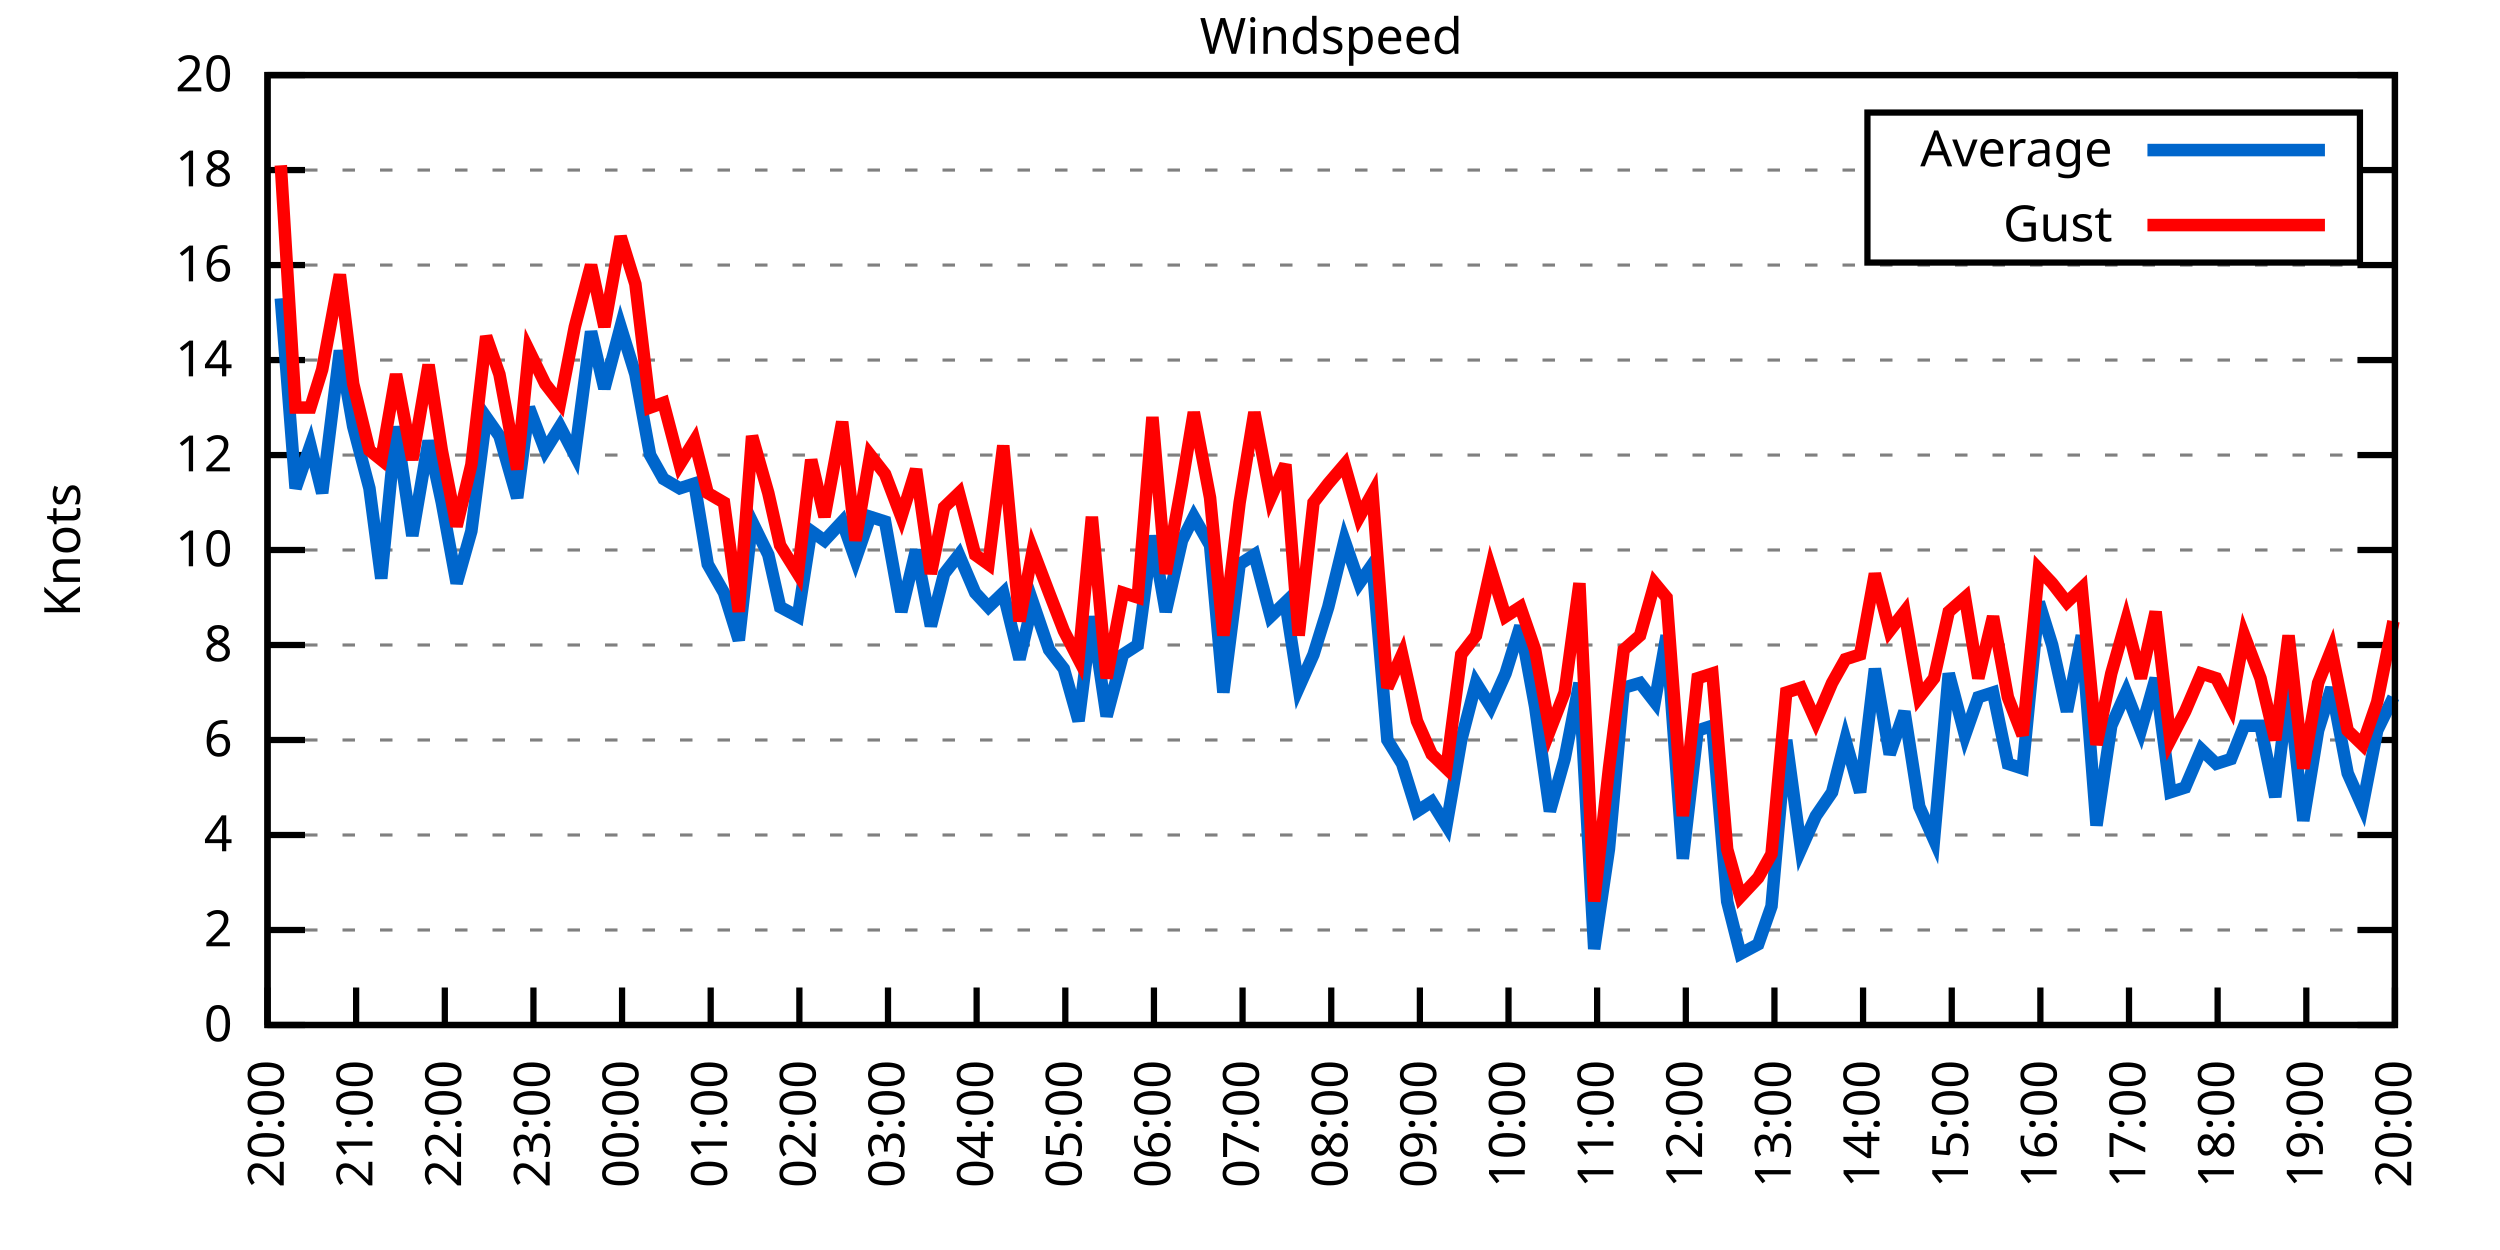
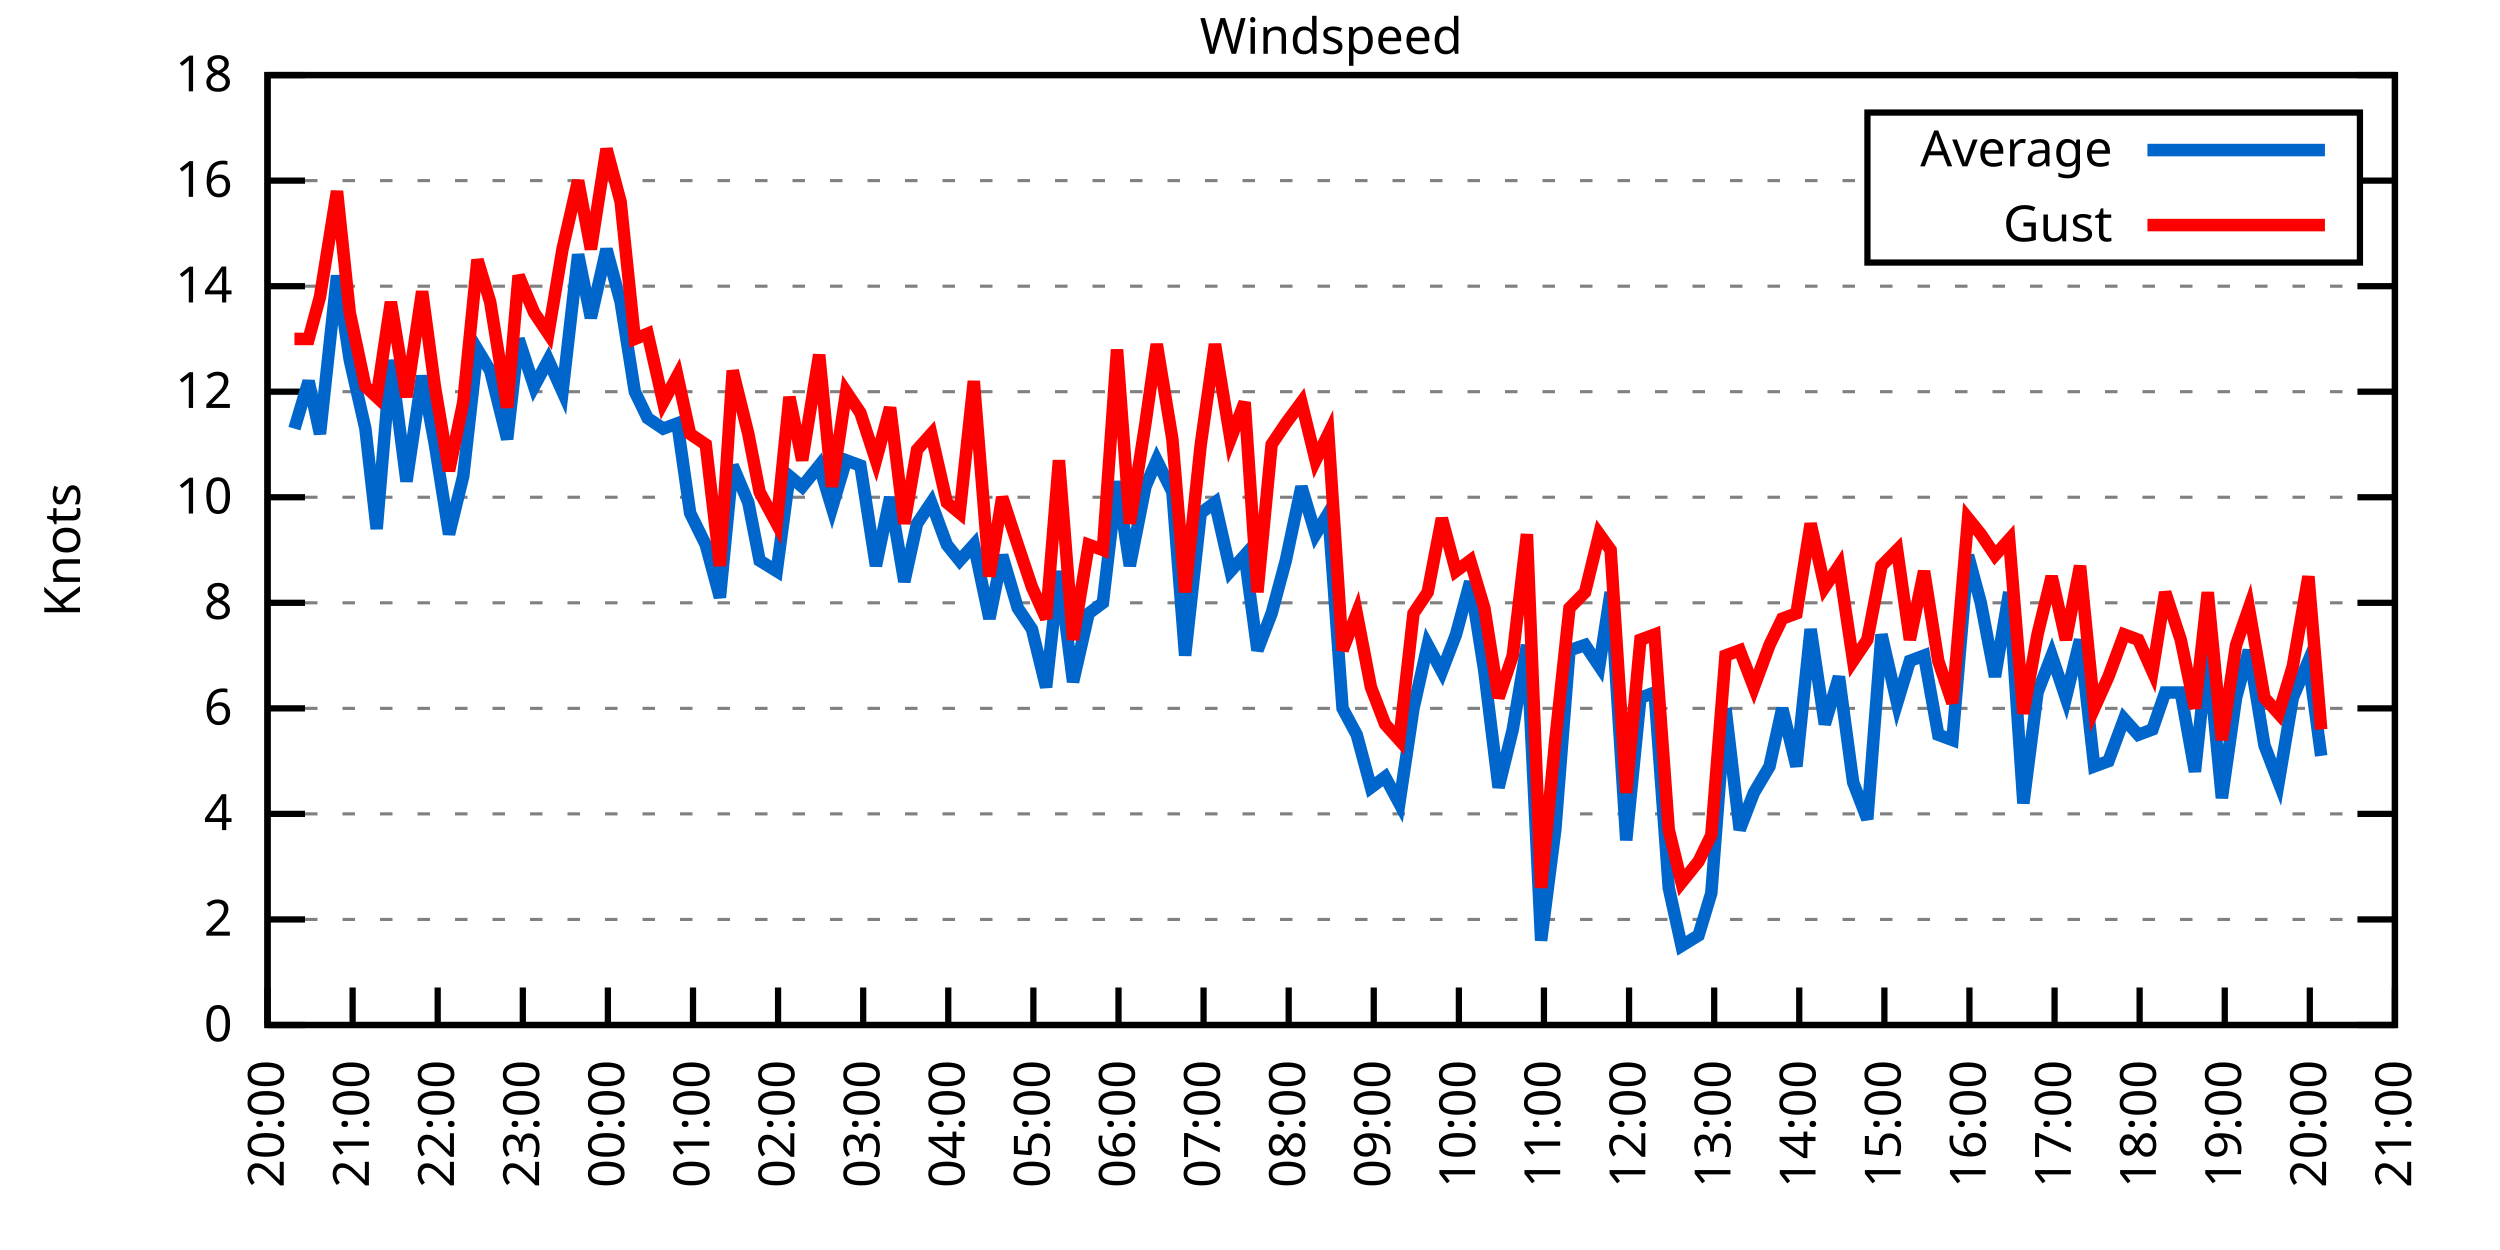
<svg xmlns="http://www.w3.org/2000/svg" xmlns:xlink="http://www.w3.org/1999/xlink" width="400" height="200" viewBox="0 0 400 200">
  <g id="gnuplot_canvas">
    <rect x="0" y="0" width="400" height="200" fill="none" />
    <defs>
      <circle id="gpDot" r="0.5" stroke-width="0.5" stroke="currentColor" />
      <path id="gpPt0" stroke-width="0.333" stroke="currentColor" d="M-1,0 h2 M0,-1 v2" />
      <path id="gpPt1" stroke-width="0.333" stroke="currentColor" d="M-1,-1 L1,1 M1,-1 L-1,1" />
      <path id="gpPt2" stroke-width="0.333" stroke="currentColor" d="M-1,0 L1,0 M0,-1 L0,1 M-1,-1 L1,1 M-1,1 L1,-1" />
      <rect id="gpPt3" stroke-width="0.333" stroke="currentColor" x="-1" y="-1" width="2" height="2" />
      <rect id="gpPt4" stroke-width="0.333" stroke="currentColor" fill="currentColor" x="-1" y="-1" width="2" height="2" />
      <circle id="gpPt5" stroke-width="0.333" stroke="currentColor" cx="0" cy="0" r="1" />
      <use xlink:href="#gpPt5" id="gpPt6" fill="currentColor" stroke="none" />
      <path id="gpPt7" stroke-width="0.333" stroke="currentColor" d="M0,-1.33 L-1.33,0.67 L1.33,0.67 z" />
      <use xlink:href="#gpPt7" id="gpPt8" fill="currentColor" stroke="none" />
      <use xlink:href="#gpPt7" id="gpPt9" stroke="currentColor" transform="rotate(180)" />
      <use xlink:href="#gpPt9" id="gpPt10" fill="currentColor" stroke="none" />
      <use xlink:href="#gpPt3" id="gpPt11" stroke="currentColor" transform="rotate(45)" />
      <use xlink:href="#gpPt11" id="gpPt12" fill="currentColor" stroke="none" />
      <path id="gpPt13" stroke-width="0.333" stroke="currentColor" d="M0,1.330 L1.265,0.411 L0.782,-1.067 L-0.782,-1.076 L-1.265,0.411 z" />
      <use xlink:href="#gpPt13" id="gpPt14" fill="currentColor" stroke="none" />
      <filter id="textbox" filterUnits="objectBoundingBox" x="0" y="0" height="1" width="1">
        <feFlood flood-color="white" flood-opacity="1" result="bgnd" />
        <feComposite in="SourceGraphic" in2="bgnd" operator="atop" />
      </filter>
      <filter id="greybox" filterUnits="objectBoundingBox" x="0" y="0" height="1" width="1">
        <feFlood flood-color="lightgrey" flood-opacity="1" result="grey" />
        <feComposite in="SourceGraphic" in2="grey" operator="atop" />
      </filter>
    </defs>
    <g fill="none" color="white" stroke="currentColor" stroke-width="1.00" stroke-linecap="butt" stroke-linejoin="miter">
</g>
    <g fill="none" color="black" stroke="currentColor" stroke-width="1.00" stroke-linecap="butt" stroke-linejoin="miter">
      <g stroke="none" shape-rendering="crispEdges">
        <polygon fill="rgb(255, 255, 255)" points="42.80,164.00 383.18,164.00 383.18,12.02 42.80,12.02 " />
      </g>
    </g>
    <g fill="none" color="black" stroke="currentColor" stroke-width="1.00" stroke-linecap="butt" stroke-linejoin="miter">
</g>
    <g fill="none" color="black" stroke="black" stroke-width="0.50" stroke-linecap="butt" stroke-linejoin="miter">
</g>
    <g fill="none" color="gray" stroke="currentColor" stroke-width="0.50" stroke-linecap="butt" stroke-linejoin="miter">
      <path stroke="gray" stroke-dasharray="2,4" class="gridline" d="M42.80,164.00 L383.19,164.00  " />
    </g>
    <g fill="none" color="gray" stroke="gray" stroke-width="1.00" stroke-linecap="butt" stroke-linejoin="miter">
</g>
    <g fill="none" color="black" stroke="currentColor" stroke-width="1.00" stroke-linecap="butt" stroke-linejoin="miter">
      <path stroke="black" d="M42.80,164.00 L48.80,164.00 M383.19,164.00 L377.19,164.00  " />
      <g transform="translate(37.20,166.60)" stroke="none" fill="black" font-family="Sans" font-size="8.00" text-anchor="end">
        <text>
          <tspan font-family="Sans"> 0</tspan>
        </text>
      </g>
    </g>
    <g fill="none" color="black" stroke="currentColor" stroke-width="1.00" stroke-linecap="butt" stroke-linejoin="miter">
</g>
    <g fill="none" color="black" stroke="black" stroke-width="0.50" stroke-linecap="butt" stroke-linejoin="miter">
</g>
    <g fill="none" color="gray" stroke="currentColor" stroke-width="0.50" stroke-linecap="butt" stroke-linejoin="miter">
-       <path stroke="gray" stroke-dasharray="2,4" class="gridline" d="M42.80,148.80 L383.19,148.80  " />
-     </g>
-     <g fill="none" color="gray" stroke="gray" stroke-width="1.00" stroke-linecap="butt" stroke-linejoin="miter">
- </g>
-     <g fill="none" color="black" stroke="currentColor" stroke-width="1.00" stroke-linecap="butt" stroke-linejoin="miter">
-       <path stroke="black" d="M42.80,148.80 L48.80,148.80 M383.19,148.80 L377.19,148.80  " />
-       <g transform="translate(37.20,151.40)" stroke="none" fill="black" font-family="Sans" font-size="8.00" text-anchor="end">
+       <path stroke="gray" stroke-dasharray="2,4" class="gridline" d="M42.80,147.11 L383.19,147.11  " />
+     </g>
+     <g fill="none" color="gray" stroke="gray" stroke-width="1.00" stroke-linecap="butt" stroke-linejoin="miter">
+ </g>
+     <g fill="none" color="black" stroke="currentColor" stroke-width="1.00" stroke-linecap="butt" stroke-linejoin="miter">
+       <path stroke="black" d="M42.80,147.11 L48.80,147.11 M383.19,147.11 L377.19,147.11  " />
+       <g transform="translate(37.20,149.71)" stroke="none" fill="black" font-family="Sans" font-size="8.00" text-anchor="end">
        <text>
          <tspan font-family="Sans"> 2</tspan>
        </text>
      </g>
    </g>
    <g fill="none" color="black" stroke="currentColor" stroke-width="1.00" stroke-linecap="butt" stroke-linejoin="miter">
</g>
    <g fill="none" color="black" stroke="black" stroke-width="0.50" stroke-linecap="butt" stroke-linejoin="miter">
</g>
    <g fill="none" color="gray" stroke="currentColor" stroke-width="0.50" stroke-linecap="butt" stroke-linejoin="miter">
-       <path stroke="gray" stroke-dasharray="2,4" class="gridline" d="M42.80,133.60 L383.19,133.60  " />
-     </g>
-     <g fill="none" color="gray" stroke="gray" stroke-width="1.00" stroke-linecap="butt" stroke-linejoin="miter">
- </g>
-     <g fill="none" color="black" stroke="currentColor" stroke-width="1.00" stroke-linecap="butt" stroke-linejoin="miter">
-       <path stroke="black" d="M42.80,133.60 L48.80,133.60 M383.19,133.60 L377.19,133.60  " />
-       <g transform="translate(37.20,136.20)" stroke="none" fill="black" font-family="Sans" font-size="8.00" text-anchor="end">
+       <path stroke="gray" stroke-dasharray="2,4" class="gridline" d="M42.80,130.22 L383.19,130.22  " />
+     </g>
+     <g fill="none" color="gray" stroke="gray" stroke-width="1.00" stroke-linecap="butt" stroke-linejoin="miter">
+ </g>
+     <g fill="none" color="black" stroke="currentColor" stroke-width="1.00" stroke-linecap="butt" stroke-linejoin="miter">
+       <path stroke="black" d="M42.80,130.22 L48.80,130.22 M383.19,130.22 L377.19,130.22  " />
+       <g transform="translate(37.20,132.82)" stroke="none" fill="black" font-family="Sans" font-size="8.00" text-anchor="end">
        <text>
          <tspan font-family="Sans"> 4</tspan>
        </text>
      </g>
    </g>
    <g fill="none" color="black" stroke="currentColor" stroke-width="1.00" stroke-linecap="butt" stroke-linejoin="miter">
</g>
    <g fill="none" color="black" stroke="black" stroke-width="0.50" stroke-linecap="butt" stroke-linejoin="miter">
</g>
    <g fill="none" color="gray" stroke="currentColor" stroke-width="0.50" stroke-linecap="butt" stroke-linejoin="miter">
-       <path stroke="gray" stroke-dasharray="2,4" class="gridline" d="M42.80,118.40 L383.19,118.40  " />
-     </g>
-     <g fill="none" color="gray" stroke="gray" stroke-width="1.00" stroke-linecap="butt" stroke-linejoin="miter">
- </g>
-     <g fill="none" color="black" stroke="currentColor" stroke-width="1.00" stroke-linecap="butt" stroke-linejoin="miter">
-       <path stroke="black" d="M42.80,118.40 L48.80,118.40 M383.19,118.40 L377.19,118.40  " />
-       <g transform="translate(37.20,121.00)" stroke="none" fill="black" font-family="Sans" font-size="8.00" text-anchor="end">
+       <path stroke="gray" stroke-dasharray="2,4" class="gridline" d="M42.80,113.34 L383.19,113.34  " />
+     </g>
+     <g fill="none" color="gray" stroke="gray" stroke-width="1.00" stroke-linecap="butt" stroke-linejoin="miter">
+ </g>
+     <g fill="none" color="black" stroke="currentColor" stroke-width="1.00" stroke-linecap="butt" stroke-linejoin="miter">
+       <path stroke="black" d="M42.80,113.34 L48.80,113.34 M383.19,113.34 L377.19,113.34  " />
+       <g transform="translate(37.20,115.94)" stroke="none" fill="black" font-family="Sans" font-size="8.00" text-anchor="end">
        <text>
          <tspan font-family="Sans"> 6</tspan>
        </text>
      </g>
    </g>
    <g fill="none" color="black" stroke="currentColor" stroke-width="1.00" stroke-linecap="butt" stroke-linejoin="miter">
</g>
    <g fill="none" color="black" stroke="black" stroke-width="0.50" stroke-linecap="butt" stroke-linejoin="miter">
</g>
    <g fill="none" color="gray" stroke="currentColor" stroke-width="0.50" stroke-linecap="butt" stroke-linejoin="miter">
-       <path stroke="gray" stroke-dasharray="2,4" class="gridline" d="M42.80,103.20 L383.19,103.20  " />
-     </g>
-     <g fill="none" color="gray" stroke="gray" stroke-width="1.00" stroke-linecap="butt" stroke-linejoin="miter">
- </g>
-     <g fill="none" color="black" stroke="currentColor" stroke-width="1.00" stroke-linecap="butt" stroke-linejoin="miter">
-       <path stroke="black" d="M42.80,103.20 L48.80,103.20 M383.19,103.20 L377.19,103.20  " />
-       <g transform="translate(37.20,105.80)" stroke="none" fill="black" font-family="Sans" font-size="8.00" text-anchor="end">
+       <path stroke="gray" stroke-dasharray="2,4" class="gridline" d="M42.80,96.45 L383.19,96.45  " />
+     </g>
+     <g fill="none" color="gray" stroke="gray" stroke-width="1.00" stroke-linecap="butt" stroke-linejoin="miter">
+ </g>
+     <g fill="none" color="black" stroke="currentColor" stroke-width="1.00" stroke-linecap="butt" stroke-linejoin="miter">
+       <path stroke="black" d="M42.80,96.45 L48.80,96.45 M383.19,96.45 L377.19,96.45  " />
+       <g transform="translate(37.20,99.05)" stroke="none" fill="black" font-family="Sans" font-size="8.00" text-anchor="end">
        <text>
          <tspan font-family="Sans"> 8</tspan>
        </text>
      </g>
    </g>
    <g fill="none" color="black" stroke="currentColor" stroke-width="1.00" stroke-linecap="butt" stroke-linejoin="miter">
</g>
    <g fill="none" color="black" stroke="black" stroke-width="0.50" stroke-linecap="butt" stroke-linejoin="miter">
</g>
    <g fill="none" color="gray" stroke="currentColor" stroke-width="0.50" stroke-linecap="butt" stroke-linejoin="miter">
-       <path stroke="gray" stroke-dasharray="2,4" class="gridline" d="M42.80,88.00 L383.19,88.00  " />
-     </g>
-     <g fill="none" color="gray" stroke="gray" stroke-width="1.00" stroke-linecap="butt" stroke-linejoin="miter">
- </g>
-     <g fill="none" color="black" stroke="currentColor" stroke-width="1.00" stroke-linecap="butt" stroke-linejoin="miter">
-       <path stroke="black" d="M42.80,88.00 L48.80,88.00 M383.19,88.00 L377.19,88.00  " />
-       <g transform="translate(37.20,90.60)" stroke="none" fill="black" font-family="Sans" font-size="8.00" text-anchor="end">
+       <path stroke="gray" stroke-dasharray="2,4" class="gridline" d="M42.80,79.56 L383.19,79.56  " />
+     </g>
+     <g fill="none" color="gray" stroke="gray" stroke-width="1.00" stroke-linecap="butt" stroke-linejoin="miter">
+ </g>
+     <g fill="none" color="black" stroke="currentColor" stroke-width="1.00" stroke-linecap="butt" stroke-linejoin="miter">
+       <path stroke="black" d="M42.80,79.56 L48.80,79.56 M383.19,79.56 L377.19,79.56  " />
+       <g transform="translate(37.20,82.16)" stroke="none" fill="black" font-family="Sans" font-size="8.00" text-anchor="end">
        <text>
          <tspan font-family="Sans"> 10</tspan>
        </text>
      </g>
    </g>
    <g fill="none" color="black" stroke="currentColor" stroke-width="1.00" stroke-linecap="butt" stroke-linejoin="miter">
</g>
    <g fill="none" color="black" stroke="black" stroke-width="0.50" stroke-linecap="butt" stroke-linejoin="miter">
</g>
    <g fill="none" color="gray" stroke="currentColor" stroke-width="0.50" stroke-linecap="butt" stroke-linejoin="miter">
-       <path stroke="gray" stroke-dasharray="2,4" class="gridline" d="M42.80,72.81 L383.19,72.81  " />
-     </g>
-     <g fill="none" color="gray" stroke="gray" stroke-width="1.00" stroke-linecap="butt" stroke-linejoin="miter">
- </g>
-     <g fill="none" color="black" stroke="currentColor" stroke-width="1.00" stroke-linecap="butt" stroke-linejoin="miter">
-       <path stroke="black" d="M42.80,72.81 L48.80,72.81 M383.19,72.81 L377.19,72.81  " />
-       <g transform="translate(37.20,75.41)" stroke="none" fill="black" font-family="Sans" font-size="8.00" text-anchor="end">
+       <path stroke="gray" stroke-dasharray="2,4" class="gridline" d="M42.80,62.67 L383.19,62.67  " />
+     </g>
+     <g fill="none" color="gray" stroke="gray" stroke-width="1.00" stroke-linecap="butt" stroke-linejoin="miter">
+ </g>
+     <g fill="none" color="black" stroke="currentColor" stroke-width="1.00" stroke-linecap="butt" stroke-linejoin="miter">
+       <path stroke="black" d="M42.80,62.67 L48.80,62.67 M383.19,62.67 L377.19,62.67  " />
+       <g transform="translate(37.20,65.27)" stroke="none" fill="black" font-family="Sans" font-size="8.00" text-anchor="end">
        <text>
          <tspan font-family="Sans"> 12</tspan>
        </text>
      </g>
    </g>
    <g fill="none" color="black" stroke="currentColor" stroke-width="1.00" stroke-linecap="butt" stroke-linejoin="miter">
</g>
    <g fill="none" color="black" stroke="black" stroke-width="0.50" stroke-linecap="butt" stroke-linejoin="miter">
</g>
    <g fill="none" color="gray" stroke="currentColor" stroke-width="0.50" stroke-linecap="butt" stroke-linejoin="miter">
-       <path stroke="gray" stroke-dasharray="2,4" class="gridline" d="M42.80,57.61 L383.19,57.61  " />
-     </g>
-     <g fill="none" color="gray" stroke="gray" stroke-width="1.00" stroke-linecap="butt" stroke-linejoin="miter">
- </g>
-     <g fill="none" color="black" stroke="currentColor" stroke-width="1.00" stroke-linecap="butt" stroke-linejoin="miter">
-       <path stroke="black" d="M42.80,57.61 L48.80,57.61 M383.19,57.61 L377.19,57.61  " />
-       <g transform="translate(37.20,60.21)" stroke="none" fill="black" font-family="Sans" font-size="8.00" text-anchor="end">
+       <path stroke="gray" stroke-dasharray="2,4" class="gridline" d="M42.80,45.79 L383.19,45.79  " />
+     </g>
+     <g fill="none" color="gray" stroke="gray" stroke-width="1.00" stroke-linecap="butt" stroke-linejoin="miter">
+ </g>
+     <g fill="none" color="black" stroke="currentColor" stroke-width="1.00" stroke-linecap="butt" stroke-linejoin="miter">
+       <path stroke="black" d="M42.80,45.79 L48.80,45.79 M383.19,45.79 L377.19,45.79  " />
+       <g transform="translate(37.20,48.39)" stroke="none" fill="black" font-family="Sans" font-size="8.00" text-anchor="end">
        <text>
          <tspan font-family="Sans"> 14</tspan>
        </text>
      </g>
    </g>
    <g fill="none" color="black" stroke="currentColor" stroke-width="1.00" stroke-linecap="butt" stroke-linejoin="miter">
</g>
    <g fill="none" color="black" stroke="black" stroke-width="0.50" stroke-linecap="butt" stroke-linejoin="miter">
</g>
    <g fill="none" color="gray" stroke="currentColor" stroke-width="0.50" stroke-linecap="butt" stroke-linejoin="miter">
-       <path stroke="gray" stroke-dasharray="2,4" class="gridline" d="M42.80,42.41 L383.19,42.41  " />
-     </g>
-     <g fill="none" color="gray" stroke="gray" stroke-width="1.00" stroke-linecap="butt" stroke-linejoin="miter">
- </g>
-     <g fill="none" color="black" stroke="currentColor" stroke-width="1.00" stroke-linecap="butt" stroke-linejoin="miter">
-       <path stroke="black" d="M42.80,42.41 L48.80,42.41 M383.19,42.41 L377.19,42.41  " />
-       <g transform="translate(37.20,45.01)" stroke="none" fill="black" font-family="Sans" font-size="8.00" text-anchor="end">
+       <path stroke="gray" stroke-dasharray="2,4" class="gridline" d="M42.80,28.90 L298.79,28.90 M377.59,28.90 L383.19,28.90  " />
+     </g>
+     <g fill="none" color="gray" stroke="gray" stroke-width="1.00" stroke-linecap="butt" stroke-linejoin="miter">
+ </g>
+     <g fill="none" color="black" stroke="currentColor" stroke-width="1.00" stroke-linecap="butt" stroke-linejoin="miter">
+       <path stroke="black" d="M42.80,28.90 L48.80,28.90 M383.19,28.90 L377.19,28.90  " />
+       <g transform="translate(37.20,31.50)" stroke="none" fill="black" font-family="Sans" font-size="8.00" text-anchor="end">
        <text>
          <tspan font-family="Sans"> 16</tspan>
-         </text>
-       </g>
-     </g>
-     <g fill="none" color="black" stroke="currentColor" stroke-width="1.00" stroke-linecap="butt" stroke-linejoin="miter">
- </g>
-     <g fill="none" color="black" stroke="black" stroke-width="0.50" stroke-linecap="butt" stroke-linejoin="miter">
- </g>
-     <g fill="none" color="gray" stroke="currentColor" stroke-width="0.50" stroke-linecap="butt" stroke-linejoin="miter">
-       <path stroke="gray" stroke-dasharray="2,4" class="gridline" d="M42.80,27.21 L298.79,27.21 M377.59,27.21 L383.19,27.21  " />
-     </g>
-     <g fill="none" color="gray" stroke="gray" stroke-width="1.00" stroke-linecap="butt" stroke-linejoin="miter">
- </g>
-     <g fill="none" color="black" stroke="currentColor" stroke-width="1.00" stroke-linecap="butt" stroke-linejoin="miter">
-       <path stroke="black" d="M42.80,27.21 L48.80,27.21 M383.19,27.21 L377.19,27.21  " />
-       <g transform="translate(37.20,29.81)" stroke="none" fill="black" font-family="Sans" font-size="8.00" text-anchor="end">
-         <text>
-           <tspan font-family="Sans"> 18</tspan>
        </text>
      </g>
    </g>
    <g fill="none" color="black" stroke="currentColor" stroke-width="1.00" stroke-linecap="butt" stroke-linejoin="miter">
</g>
    <g fill="none" color="black" stroke="black" stroke-width="0.50" stroke-linecap="butt" stroke-linejoin="miter">
</g>
    <g fill="none" color="gray" stroke="currentColor" stroke-width="0.50" stroke-linecap="butt" stroke-linejoin="miter">
      <path stroke="gray" stroke-dasharray="2,4" class="gridline" d="M42.80,12.01 L383.19,12.01  " />
    </g>
    <g fill="none" color="gray" stroke="gray" stroke-width="1.00" stroke-linecap="butt" stroke-linejoin="miter">
</g>
    <g fill="none" color="black" stroke="currentColor" stroke-width="1.00" stroke-linecap="butt" stroke-linejoin="miter">
      <path stroke="black" d="M42.80,12.01 L48.80,12.01 M383.19,12.01 L377.19,12.01  " />
      <g transform="translate(37.20,14.61)" stroke="none" fill="black" font-family="Sans" font-size="8.00" text-anchor="end">
        <text>
-           <tspan font-family="Sans"> 20</tspan>
+           <tspan font-family="Sans"> 18</tspan>
        </text>
      </g>
    </g>
    <g fill="none" color="black" stroke="currentColor" stroke-width="1.00" stroke-linecap="butt" stroke-linejoin="miter">
      <path stroke="black" d="M42.80,164.00 L42.80,158.00  " />
      <g transform="translate(45.40,169.60) rotate(270.00)" stroke="none" fill="black" font-family="Sans" font-size="8.00" text-anchor="end">
        <text>
          <tspan font-family="Sans">20:00</tspan>
        </text>
      </g>
    </g>
    <g fill="none" color="black" stroke="currentColor" stroke-width="1.00" stroke-linecap="butt" stroke-linejoin="miter">
-       <path stroke="black" d="M56.98,164.00 L56.98,158.00  " />
-       <g transform="translate(59.58,169.60) rotate(270.00)" stroke="none" fill="black" font-family="Sans" font-size="8.00" text-anchor="end">
+       <path stroke="black" d="M56.42,164.00 L56.42,158.00  " />
+       <g transform="translate(59.02,169.60) rotate(270.00)" stroke="none" fill="black" font-family="Sans" font-size="8.00" text-anchor="end">
        <text>
          <tspan font-family="Sans">21:00</tspan>
        </text>
      </g>
    </g>
    <g fill="none" color="black" stroke="currentColor" stroke-width="1.00" stroke-linecap="butt" stroke-linejoin="miter">
-       <path stroke="black" d="M71.17,164.00 L71.17,158.00  " />
-       <g transform="translate(73.77,169.60) rotate(270.00)" stroke="none" fill="black" font-family="Sans" font-size="8.00" text-anchor="end">
+       <path stroke="black" d="M70.03,164.00 L70.03,158.00  " />
+       <g transform="translate(72.63,169.60) rotate(270.00)" stroke="none" fill="black" font-family="Sans" font-size="8.00" text-anchor="end">
        <text>
          <tspan font-family="Sans">22:00</tspan>
        </text>
      </g>
    </g>
    <g fill="none" color="black" stroke="currentColor" stroke-width="1.00" stroke-linecap="butt" stroke-linejoin="miter">
-       <path stroke="black" d="M85.35,164.00 L85.35,158.00  " />
-       <g transform="translate(87.95,169.60) rotate(270.00)" stroke="none" fill="black" font-family="Sans" font-size="8.00" text-anchor="end">
+       <path stroke="black" d="M83.65,164.00 L83.65,158.00  " />
+       <g transform="translate(86.25,169.60) rotate(270.00)" stroke="none" fill="black" font-family="Sans" font-size="8.00" text-anchor="end">
        <text>
          <tspan font-family="Sans">23:00</tspan>
        </text>
      </g>
    </g>
    <g fill="none" color="black" stroke="currentColor" stroke-width="1.00" stroke-linecap="butt" stroke-linejoin="miter">
-       <path stroke="black" d="M99.53,164.00 L99.53,158.00  " />
-       <g transform="translate(102.13,169.60) rotate(270.00)" stroke="none" fill="black" font-family="Sans" font-size="8.00" text-anchor="end">
+       <path stroke="black" d="M97.26,164.00 L97.26,158.00  " />
+       <g transform="translate(99.86,169.60) rotate(270.00)" stroke="none" fill="black" font-family="Sans" font-size="8.00" text-anchor="end">
        <text>
          <tspan font-family="Sans">00:00</tspan>
        </text>
      </g>
    </g>
    <g fill="none" color="black" stroke="currentColor" stroke-width="1.00" stroke-linecap="butt" stroke-linejoin="miter">
-       <path stroke="black" d="M113.71,164.00 L113.71,158.00  " />
-       <g transform="translate(116.31,169.60) rotate(270.00)" stroke="none" fill="black" font-family="Sans" font-size="8.00" text-anchor="end">
+       <path stroke="black" d="M110.88,164.00 L110.88,158.00  " />
+       <g transform="translate(113.48,169.60) rotate(270.00)" stroke="none" fill="black" font-family="Sans" font-size="8.00" text-anchor="end">
        <text>
          <tspan font-family="Sans">01:00</tspan>
        </text>
      </g>
    </g>
    <g fill="none" color="black" stroke="currentColor" stroke-width="1.00" stroke-linecap="butt" stroke-linejoin="miter">
-       <path stroke="black" d="M127.90,164.00 L127.90,158.00  " />
-       <g transform="translate(130.50,169.60) rotate(270.00)" stroke="none" fill="black" font-family="Sans" font-size="8.00" text-anchor="end">
+       <path stroke="black" d="M124.49,164.00 L124.49,158.00  " />
+       <g transform="translate(127.09,169.60) rotate(270.00)" stroke="none" fill="black" font-family="Sans" font-size="8.00" text-anchor="end">
        <text>
          <tspan font-family="Sans">02:00</tspan>
        </text>
      </g>
    </g>
    <g fill="none" color="black" stroke="currentColor" stroke-width="1.00" stroke-linecap="butt" stroke-linejoin="miter">
-       <path stroke="black" d="M142.08,164.00 L142.08,158.00  " />
-       <g transform="translate(144.68,169.60) rotate(270.00)" stroke="none" fill="black" font-family="Sans" font-size="8.00" text-anchor="end">
+       <path stroke="black" d="M138.11,164.00 L138.11,158.00  " />
+       <g transform="translate(140.71,169.60) rotate(270.00)" stroke="none" fill="black" font-family="Sans" font-size="8.00" text-anchor="end">
        <text>
          <tspan font-family="Sans">03:00</tspan>
        </text>
      </g>
    </g>
    <g fill="none" color="black" stroke="currentColor" stroke-width="1.00" stroke-linecap="butt" stroke-linejoin="miter">
-       <path stroke="black" d="M156.26,164.00 L156.26,158.00  " />
-       <g transform="translate(158.86,169.60) rotate(270.00)" stroke="none" fill="black" font-family="Sans" font-size="8.00" text-anchor="end">
+       <path stroke="black" d="M151.72,164.00 L151.72,158.00  " />
+       <g transform="translate(154.32,169.60) rotate(270.00)" stroke="none" fill="black" font-family="Sans" font-size="8.00" text-anchor="end">
        <text>
          <tspan font-family="Sans">04:00</tspan>
        </text>
      </g>
    </g>
    <g fill="none" color="black" stroke="currentColor" stroke-width="1.00" stroke-linecap="butt" stroke-linejoin="miter">
-       <path stroke="black" d="M170.45,164.00 L170.45,158.00  " />
-       <g transform="translate(173.05,169.60) rotate(270.00)" stroke="none" fill="black" font-family="Sans" font-size="8.00" text-anchor="end">
+       <path stroke="black" d="M165.34,164.00 L165.34,158.00  " />
+       <g transform="translate(167.94,169.60) rotate(270.00)" stroke="none" fill="black" font-family="Sans" font-size="8.00" text-anchor="end">
        <text>
          <tspan font-family="Sans">05:00</tspan>
        </text>
      </g>
    </g>
    <g fill="none" color="black" stroke="currentColor" stroke-width="1.00" stroke-linecap="butt" stroke-linejoin="miter">
-       <path stroke="black" d="M184.63,164.00 L184.63,158.00  " />
-       <g transform="translate(187.23,169.60) rotate(270.00)" stroke="none" fill="black" font-family="Sans" font-size="8.00" text-anchor="end">
+       <path stroke="black" d="M178.96,164.00 L178.96,158.00  " />
+       <g transform="translate(181.56,169.60) rotate(270.00)" stroke="none" fill="black" font-family="Sans" font-size="8.00" text-anchor="end">
        <text>
          <tspan font-family="Sans">06:00</tspan>
        </text>
      </g>
    </g>
    <g fill="none" color="black" stroke="currentColor" stroke-width="1.00" stroke-linecap="butt" stroke-linejoin="miter">
-       <path stroke="black" d="M198.81,164.00 L198.81,158.00  " />
-       <g transform="translate(201.41,169.60) rotate(270.00)" stroke="none" fill="black" font-family="Sans" font-size="8.00" text-anchor="end">
+       <path stroke="black" d="M192.57,164.00 L192.57,158.00  " />
+       <g transform="translate(195.17,169.60) rotate(270.00)" stroke="none" fill="black" font-family="Sans" font-size="8.00" text-anchor="end">
        <text>
          <tspan font-family="Sans">07:00</tspan>
        </text>
      </g>
    </g>
    <g fill="none" color="black" stroke="currentColor" stroke-width="1.00" stroke-linecap="butt" stroke-linejoin="miter">
-       <path stroke="black" d="M213.00,164.00 L213.00,158.00  " />
-       <g transform="translate(215.60,169.60) rotate(270.00)" stroke="none" fill="black" font-family="Sans" font-size="8.00" text-anchor="end">
+       <path stroke="black" d="M206.19,164.00 L206.19,158.00  " />
+       <g transform="translate(208.79,169.60) rotate(270.00)" stroke="none" fill="black" font-family="Sans" font-size="8.00" text-anchor="end">
        <text>
          <tspan font-family="Sans">08:00</tspan>
        </text>
      </g>
    </g>
    <g fill="none" color="black" stroke="currentColor" stroke-width="1.00" stroke-linecap="butt" stroke-linejoin="miter">
-       <path stroke="black" d="M227.18,164.00 L227.18,158.00  " />
-       <g transform="translate(229.78,169.60) rotate(270.00)" stroke="none" fill="black" font-family="Sans" font-size="8.00" text-anchor="end">
+       <path stroke="black" d="M219.80,164.00 L219.80,158.00  " />
+       <g transform="translate(222.40,169.60) rotate(270.00)" stroke="none" fill="black" font-family="Sans" font-size="8.00" text-anchor="end">
        <text>
          <tspan font-family="Sans">09:00</tspan>
        </text>
      </g>
    </g>
    <g fill="none" color="black" stroke="currentColor" stroke-width="1.00" stroke-linecap="butt" stroke-linejoin="miter">
-       <path stroke="black" d="M241.36,164.00 L241.36,158.00  " />
-       <g transform="translate(243.96,169.60) rotate(270.00)" stroke="none" fill="black" font-family="Sans" font-size="8.00" text-anchor="end">
+       <path stroke="black" d="M233.42,164.00 L233.42,158.00  " />
+       <g transform="translate(236.02,169.60) rotate(270.00)" stroke="none" fill="black" font-family="Sans" font-size="8.00" text-anchor="end">
        <text>
          <tspan font-family="Sans">10:00</tspan>
        </text>
      </g>
    </g>
    <g fill="none" color="black" stroke="currentColor" stroke-width="1.00" stroke-linecap="butt" stroke-linejoin="miter">
-       <path stroke="black" d="M255.54,164.00 L255.54,158.00  " />
-       <g transform="translate(258.14,169.60) rotate(270.00)" stroke="none" fill="black" font-family="Sans" font-size="8.00" text-anchor="end">
+       <path stroke="black" d="M247.03,164.00 L247.03,158.00  " />
+       <g transform="translate(249.63,169.60) rotate(270.00)" stroke="none" fill="black" font-family="Sans" font-size="8.00" text-anchor="end">
        <text>
          <tspan font-family="Sans">11:00</tspan>
        </text>
      </g>
    </g>
    <g fill="none" color="black" stroke="currentColor" stroke-width="1.00" stroke-linecap="butt" stroke-linejoin="miter">
-       <path stroke="black" d="M269.73,164.00 L269.73,158.00  " />
-       <g transform="translate(272.33,169.60) rotate(270.00)" stroke="none" fill="black" font-family="Sans" font-size="8.00" text-anchor="end">
+       <path stroke="black" d="M260.65,164.00 L260.65,158.00  " />
+       <g transform="translate(263.25,169.60) rotate(270.00)" stroke="none" fill="black" font-family="Sans" font-size="8.00" text-anchor="end">
        <text>
          <tspan font-family="Sans">12:00</tspan>
        </text>
      </g>
    </g>
    <g fill="none" color="black" stroke="currentColor" stroke-width="1.00" stroke-linecap="butt" stroke-linejoin="miter">
-       <path stroke="black" d="M283.91,164.00 L283.91,158.00  " />
-       <g transform="translate(286.51,169.60) rotate(270.00)" stroke="none" fill="black" font-family="Sans" font-size="8.00" text-anchor="end">
+       <path stroke="black" d="M274.27,164.00 L274.27,158.00  " />
+       <g transform="translate(276.87,169.60) rotate(270.00)" stroke="none" fill="black" font-family="Sans" font-size="8.00" text-anchor="end">
        <text>
          <tspan font-family="Sans">13:00</tspan>
        </text>
      </g>
    </g>
    <g fill="none" color="black" stroke="currentColor" stroke-width="1.00" stroke-linecap="butt" stroke-linejoin="miter">
-       <path stroke="black" d="M298.09,164.00 L298.09,158.00  " />
-       <g transform="translate(300.69,169.60) rotate(270.00)" stroke="none" fill="black" font-family="Sans" font-size="8.00" text-anchor="end">
+       <path stroke="black" d="M287.88,164.00 L287.88,158.00  " />
+       <g transform="translate(290.48,169.60) rotate(270.00)" stroke="none" fill="black" font-family="Sans" font-size="8.00" text-anchor="end">
        <text>
          <tspan font-family="Sans">14:00</tspan>
        </text>
      </g>
    </g>
    <g fill="none" color="black" stroke="currentColor" stroke-width="1.00" stroke-linecap="butt" stroke-linejoin="miter">
-       <path stroke="black" d="M312.28,164.00 L312.28,158.00  " />
-       <g transform="translate(314.88,169.60) rotate(270.00)" stroke="none" fill="black" font-family="Sans" font-size="8.00" text-anchor="end">
+       <path stroke="black" d="M301.50,164.00 L301.50,158.00  " />
+       <g transform="translate(304.10,169.60) rotate(270.00)" stroke="none" fill="black" font-family="Sans" font-size="8.00" text-anchor="end">
        <text>
          <tspan font-family="Sans">15:00</tspan>
        </text>
      </g>
    </g>
    <g fill="none" color="black" stroke="currentColor" stroke-width="1.00" stroke-linecap="butt" stroke-linejoin="miter">
-       <path stroke="black" d="M326.46,164.00 L326.46,158.00  " />
-       <g transform="translate(329.06,169.60) rotate(270.00)" stroke="none" fill="black" font-family="Sans" font-size="8.00" text-anchor="end">
+       <path stroke="black" d="M315.11,164.00 L315.11,158.00  " />
+       <g transform="translate(317.71,169.60) rotate(270.00)" stroke="none" fill="black" font-family="Sans" font-size="8.00" text-anchor="end">
        <text>
          <tspan font-family="Sans">16:00</tspan>
        </text>
      </g>
    </g>
    <g fill="none" color="black" stroke="currentColor" stroke-width="1.00" stroke-linecap="butt" stroke-linejoin="miter">
-       <path stroke="black" d="M340.64,164.00 L340.64,158.00  " />
-       <g transform="translate(343.24,169.60) rotate(270.00)" stroke="none" fill="black" font-family="Sans" font-size="8.00" text-anchor="end">
+       <path stroke="black" d="M328.73,164.00 L328.73,158.00  " />
+       <g transform="translate(331.33,169.60) rotate(270.00)" stroke="none" fill="black" font-family="Sans" font-size="8.00" text-anchor="end">
        <text>
          <tspan font-family="Sans">17:00</tspan>
        </text>
      </g>
    </g>
    <g fill="none" color="black" stroke="currentColor" stroke-width="1.00" stroke-linecap="butt" stroke-linejoin="miter">
-       <path stroke="black" d="M354.82,164.00 L354.82,158.00  " />
-       <g transform="translate(357.42,169.60) rotate(270.00)" stroke="none" fill="black" font-family="Sans" font-size="8.00" text-anchor="end">
+       <path stroke="black" d="M342.34,164.00 L342.34,158.00  " />
+       <g transform="translate(344.94,169.60) rotate(270.00)" stroke="none" fill="black" font-family="Sans" font-size="8.00" text-anchor="end">
        <text>
          <tspan font-family="Sans">18:00</tspan>
        </text>
      </g>
    </g>
    <g fill="none" color="black" stroke="currentColor" stroke-width="1.00" stroke-linecap="butt" stroke-linejoin="miter">
-       <path stroke="black" d="M369.01,164.00 L369.01,158.00  " />
-       <g transform="translate(371.61,169.60) rotate(270.00)" stroke="none" fill="black" font-family="Sans" font-size="8.00" text-anchor="end">
+       <path stroke="black" d="M355.96,164.00 L355.96,158.00  " />
+       <g transform="translate(358.56,169.60) rotate(270.00)" stroke="none" fill="black" font-family="Sans" font-size="8.00" text-anchor="end">
        <text>
          <tspan font-family="Sans">19:00</tspan>
+         </text>
+       </g>
+     </g>
+     <g fill="none" color="black" stroke="currentColor" stroke-width="1.00" stroke-linecap="butt" stroke-linejoin="miter">
+       <path stroke="black" d="M369.57,164.00 L369.57,158.00  " />
+       <g transform="translate(372.17,169.60) rotate(270.00)" stroke="none" fill="black" font-family="Sans" font-size="8.00" text-anchor="end">
+         <text>
+           <tspan font-family="Sans">20:00</tspan>
        </text>
      </g>
    </g>
    <g fill="none" color="black" stroke="currentColor" stroke-width="1.00" stroke-linecap="butt" stroke-linejoin="miter">
      <path stroke="black" d="M383.19,164.00 L383.19,158.00  " />
      <g transform="translate(385.79,169.60) rotate(270.00)" stroke="none" fill="black" font-family="Sans" font-size="8.00" text-anchor="end">
        <text>
-           <tspan font-family="Sans">20:00</tspan>
+           <tspan font-family="Sans">21:00</tspan>
        </text>
      </g>
    </g>
    <g fill="none" color="black" stroke="currentColor" stroke-width="1.00" stroke-linecap="butt" stroke-linejoin="miter">
</g>
    <g fill="none" color="black" stroke="currentColor" stroke-width="1.00" stroke-linecap="butt" stroke-linejoin="miter">
      <path stroke="black" d="M42.80,12.01 L42.80,164.00 L383.19,164.00 L383.19,12.01 L42.80,12.01 Z  " />
    </g>
    <g fill="none" color="black" stroke="currentColor" stroke-width="1.00" stroke-linecap="butt" stroke-linejoin="miter">
</g>
    <g fill="none" color="black" stroke="currentColor" stroke-width="1.00" stroke-linecap="butt" stroke-linejoin="miter">
      <path stroke="black" d="M298.79,42.01 L298.79,18.01 L377.59,18.01 L377.59,42.01 L298.79,42.01 Z  " />
    </g>
    <g id="Windspeed_plot_1">
      <g fill="none" color="white" stroke="black" stroke-width="2.00" stroke-linecap="butt" stroke-linejoin="miter">
</g>
      <g fill="none" color="black" stroke="currentColor" stroke-width="2.00" stroke-linecap="butt" stroke-linejoin="miter">
        <g transform="translate(337.99,26.61)" stroke="none" fill="black" font-family="Sans" font-size="8.00" text-anchor="end">
          <text>
            <tspan font-family="Sans">Average</tspan>
          </text>
        </g>
      </g>
      <g fill="none" color="black" stroke="currentColor" stroke-width="2.00" stroke-linecap="butt" stroke-linejoin="miter">
-         <path stroke="rgb(  0, 102, 204)" d="M343.59,24.01 L371.99,24.01 M44.93,47.73 L47.29,78.13 L49.66,71.29 L51.55,78.89 L54.38,56.09 L56.51,68.25   L59.11,78.13 L61.00,92.56 L63.37,68.25 L65.97,85.73 L68.57,70.53 L70.69,80.41 L73.06,93.32 L75.42,84.97   L77.78,66.73 L79.91,69.77 L82.75,79.65 L84.64,65.21 L87.24,72.05 L89.60,68.25 L91.97,72.81 L94.57,53.05   L96.70,62.17 L99.30,52.29 L101.66,59.89 L104.02,72.81 L106.15,76.61 L108.75,78.13 L111.11,77.37 L113.24,90.28   L115.84,94.84 L118.21,102.44 L120.33,83.45 L122.93,88.76 L124.82,97.12 L127.66,98.64 L129.79,84.97 L131.92,86.49   L134.75,83.45 L136.88,89.52 L139.24,82.69 L141.61,83.45 L144.21,97.88 L146.57,88.00 L148.94,100.16 L151.06,91.80   L153.43,88.76 L156.03,94.84 L158.15,97.12 L160.52,94.84 L163.12,105.48 L165.25,96.36 L167.85,103.96 L170.21,107.00   L172.57,115.36 L174.70,98.64 L177.06,114.60 L179.67,104.72 L182.03,103.20 L184.39,85.73 L186.52,97.88 L189.12,86.49   L191.01,82.69 L193.61,87.25 L195.74,110.80 L198.34,90.28 L200.70,88.76 L203.30,98.64 L205.67,96.36 L207.79,110.04   L210.16,104.72 L212.52,97.12 L215.12,86.49 L217.49,93.32 L219.61,90.28 L221.98,118.40 L224.34,122.20 L226.71,129.80   L229.07,128.28 L231.43,132.08 L233.80,118.40 L236.16,109.28 L238.52,113.08 L240.89,107.76 L243.25,100.16 L245.62,113.08   L247.98,129.80 L250.34,121.44 L252.71,109.28 L255.07,151.84 L257.43,135.88 L259.80,110.04 L262.40,109.28 L264.76,112.32   L266.65,101.68 L269.25,137.40 L271.62,116.88 L273.98,116.12 L276.35,144.24 L278.47,152.60 L281.31,151.08 L283.44,145.00   L285.80,118.40 L288.16,135.88 L290.53,130.56 L293.13,126.76 L295.26,118.40 L297.62,126.76 L299.98,107.00 L302.35,120.68   L304.71,113.84 L307.08,129.04 L309.44,134.36 L311.80,107.76 L314.40,117.64 L316.53,111.56 L318.89,110.80 L321.26,122.20   L323.62,122.96 L326.22,96.36 L328.35,103.20 L330.71,113.84 L333.08,101.68 L335.44,132.08 L337.80,116.12 L340.17,110.80   L342.53,116.88 L344.90,108.52 L347.26,126.76 L349.62,126.00 L352.22,119.92 L354.59,122.20 L356.95,121.44 L359.08,116.12   L361.68,116.12 L364.04,127.52 L366.17,110.04 L368.53,131.32 L370.90,116.88 L373.03,110.04 L375.63,123.72 L377.99,129.04   L380.35,116.88 L382.95,111.56  " />
+         <path stroke="rgb(  0, 102, 204)" d="M343.59,24.01 L371.99,24.01 M47.11,68.58 L49.38,60.98 L51.20,69.43 L53.92,44.10 L55.96,57.61 L58.46,68.58   L60.27,84.63 L62.54,57.61 L65.04,77.03 L67.54,60.14 L69.58,71.12 L71.85,85.47 L74.12,76.18 L76.39,55.92   L78.43,59.30 L81.15,70.27 L82.97,54.23 L85.46,61.83 L87.73,57.61 L90.00,62.67 L92.50,40.72 L94.54,50.85   L97.04,39.87 L99.30,48.32 L101.57,62.67 L103.62,66.90 L106.11,68.58 L108.38,67.74 L110.42,82.09 L112.92,87.16   L115.19,95.60 L117.23,74.49 L119.73,80.41 L121.54,89.69 L124.27,91.38 L126.31,76.18 L128.35,77.87 L131.07,74.49   L133.12,81.25 L135.39,73.65 L137.66,74.49 L140.15,90.54 L142.42,79.56 L144.69,93.07 L146.73,83.78 L149.00,80.41   L151.50,87.16 L153.54,89.69 L155.81,87.16 L158.31,98.98 L160.35,88.85 L162.84,97.29 L165.11,100.67 L167.38,109.96   L169.43,91.38 L171.69,109.11 L174.19,98.14 L176.46,96.45 L178.73,77.03 L180.77,90.54 L183.27,77.87 L185.08,73.65   L187.58,78.72 L189.62,104.89 L192.12,82.09 L194.39,80.41 L196.88,91.38 L199.15,88.85 L201.19,104.05 L203.46,98.14   L205.73,89.69 L208.23,77.87 L210.50,85.47 L212.54,82.09 L214.81,113.34 L217.08,117.56 L219.35,126.00 L221.62,124.31   L223.89,128.54 L226.16,113.34 L228.43,103.20 L230.70,107.43 L232.96,101.52 L235.23,93.07 L237.50,107.43 L239.77,126.00   L242.04,116.71 L244.31,103.20 L246.58,150.49 L248.85,132.76 L251.12,104.05 L253.61,103.20 L255.88,106.58 L257.70,94.76   L260.20,134.45 L262.47,111.65 L264.73,110.80 L267.00,142.05 L269.05,151.33 L271.77,149.65 L273.81,142.89 L276.08,113.34   L278.35,132.76 L280.62,126.85 L283.12,122.62 L285.16,113.34 L287.43,122.62 L289.70,100.67 L291.97,115.87 L294.23,108.27   L296.50,125.16 L298.77,131.07 L301.04,101.52 L303.54,112.49 L305.58,105.74 L307.85,104.89 L310.12,117.56 L312.39,118.40   L314.89,88.85 L316.93,96.45 L319.20,108.27 L321.47,94.76 L323.74,128.54 L326.00,110.80 L328.27,104.89 L330.54,111.65   L332.81,102.36 L335.08,122.62 L337.35,121.78 L339.85,115.03 L342.12,117.56 L344.39,116.71 L346.43,110.80 L348.92,110.80   L351.19,123.47 L353.24,104.05 L355.50,127.69 L357.77,111.65 L359.82,104.05 L362.31,119.25 L364.58,125.16 L366.85,111.65   L369.35,105.74 L371.39,120.94  " />
      </g>
    </g>
    <g id="Windspeed_plot_2">
      <g fill="none" color="black" stroke="currentColor" stroke-width="2.00" stroke-linecap="butt" stroke-linejoin="miter">
        <g transform="translate(337.99,38.61)" stroke="none" fill="black" font-family="Sans" font-size="8.00" text-anchor="end">
          <text>
            <tspan font-family="Sans">Gust</tspan>
          </text>
        </g>
      </g>
      <g fill="none" color="black" stroke="currentColor" stroke-width="2.00" stroke-linecap="butt" stroke-linejoin="miter">
-         <path stroke="rgb(255,   0,   0)" d="M343.59,36.01 L371.99,36.01 M44.93,26.45 L47.29,65.21 L49.66,65.21 L51.55,59.13 L54.38,43.93 L56.51,61.41   L59.11,72.05 L61.00,73.57 L63.37,59.89 L65.97,73.57 L68.57,58.37 L70.69,72.05 L73.06,84.21 L75.42,74.33   L77.78,53.81 L79.91,59.89 L82.75,75.09 L84.64,56.09 L87.24,61.41 L89.60,64.45 L91.97,52.29 L94.57,42.41   L96.70,52.29 L99.30,37.85 L101.66,45.45 L104.02,65.21 L106.15,64.45 L108.75,74.33 L111.11,70.53 L113.24,78.89   L115.84,80.41 L118.21,97.88 L120.33,69.77 L122.93,78.89 L124.82,87.25 L127.66,91.80 L129.79,73.57 L131.92,82.69   L134.75,67.49 L136.88,86.49 L139.24,72.81 L141.61,75.85 L144.21,82.69 L146.57,75.09 L148.94,91.80 L151.06,81.17   L153.43,78.89 L156.03,88.76 L158.15,90.28 L160.52,71.29 L163.12,99.40 L165.25,88.00 L167.85,94.84 L170.21,100.92   L172.57,105.48 L174.70,82.69 L177.06,108.52 L179.67,94.84 L182.03,95.60 L184.39,66.73 L186.52,91.80 L189.12,77.37   L191.01,65.97 L193.61,79.65 L195.74,101.68 L198.34,80.41 L200.70,65.97 L203.30,79.65 L205.67,74.33 L207.79,101.68   L210.16,80.41 L212.52,77.37 L215.12,74.33 L217.49,82.69 L219.61,78.89 L221.98,110.04 L224.34,104.72 L226.71,115.36   L229.07,120.68 L231.43,122.96 L233.80,104.72 L236.16,101.68 L238.52,91.04 L240.89,98.64 L243.25,97.12 L245.62,103.96   L247.98,116.88 L250.34,110.80 L252.71,93.32 L255.07,144.24 L257.43,122.96 L259.80,103.96 L262.40,101.68 L264.76,93.32   L266.65,95.60 L269.25,130.56 L271.62,108.52 L273.98,107.76 L276.35,135.88 L278.47,143.48 L281.31,140.44 L283.44,136.64   L285.80,110.80 L288.16,110.04 L290.53,115.36 L293.13,109.28 L295.26,105.48 L297.62,104.72 L299.98,91.80 L302.35,100.92   L304.71,97.88 L307.08,111.56 L309.44,108.52 L311.80,97.88 L314.40,95.60 L316.53,108.52 L318.89,98.64 L321.26,111.56   L323.62,117.64 L326.22,91.04 L328.35,93.32 L330.71,96.36 L333.08,94.08 L335.44,119.16 L337.80,107.76 L340.17,99.40   L342.53,108.52 L344.90,97.88 L347.26,118.40 L349.62,113.84 L352.22,107.76 L354.59,108.52 L356.95,113.08 L359.08,101.68   L361.68,108.52 L364.04,118.40 L366.17,101.68 L368.53,122.96 L370.90,109.28 L373.03,103.96 L375.63,116.88 L377.99,119.16   L380.35,112.32 L382.95,99.40  " />
+         <path stroke="rgb(255,   0,   0)" d="M343.59,36.01 L371.99,36.01 M47.11,54.23 L49.38,54.23 L51.20,47.47 L53.92,30.59 L55.96,50.01 L58.46,61.83   L60.27,63.52 L62.54,48.32 L65.04,63.52 L67.54,46.63 L69.58,61.83 L71.85,75.34 L74.12,64.36 L76.39,41.56   L78.43,48.32 L81.15,65.21 L82.97,44.10 L85.46,50.01 L87.73,53.39 L90.00,39.87 L92.50,28.90 L94.54,39.87   L97.04,23.83 L99.30,32.28 L101.57,54.23 L103.62,53.39 L106.11,64.36 L108.38,60.14 L110.42,69.43 L112.92,71.12   L115.19,90.54 L117.23,59.30 L119.73,69.43 L121.54,78.72 L124.27,83.78 L126.31,63.52 L128.35,73.65 L131.07,56.76   L133.12,77.87 L135.39,62.67 L137.66,66.05 L140.15,73.65 L142.42,65.21 L144.69,83.78 L146.73,71.96 L149.00,69.43   L151.50,80.41 L153.54,82.09 L155.81,60.98 L158.31,92.23 L160.35,79.56 L162.84,87.16 L165.11,93.92 L167.38,98.98   L169.43,73.65 L171.69,102.36 L174.19,87.16 L176.46,88.00 L178.73,55.92 L180.77,83.78 L183.27,67.74 L185.08,55.07   L187.58,70.27 L189.62,94.76 L192.12,71.12 L194.39,55.07 L196.88,70.27 L199.15,64.36 L201.19,94.76 L203.46,71.12   L205.73,67.74 L208.23,64.36 L210.50,73.65 L212.54,69.43 L214.81,104.05 L217.08,98.14 L219.35,109.96 L221.62,115.87   L223.89,118.40 L226.16,98.14 L228.43,94.76 L230.70,82.94 L232.96,91.38 L235.23,89.69 L237.50,97.29 L239.77,111.65   L242.04,104.89 L244.31,85.47 L246.58,142.05 L248.85,118.40 L251.12,97.29 L253.61,94.76 L255.88,85.47 L257.70,88.00   L260.20,126.85 L262.47,102.36 L264.73,101.52 L267.00,132.76 L269.05,141.20 L271.77,137.82 L273.81,133.60 L276.08,104.89   L278.35,104.05 L280.62,109.96 L283.12,103.20 L285.16,98.98 L287.43,98.14 L289.70,83.78 L291.97,93.92 L294.23,90.54   L296.50,105.74 L298.77,102.36 L301.04,90.54 L303.54,88.00 L305.58,102.36 L307.85,91.38 L310.12,105.74 L312.39,112.49   L314.89,82.94 L316.93,85.47 L319.20,88.85 L321.47,86.32 L323.74,114.18 L326.00,101.52 L328.27,92.23 L330.54,102.36   L332.81,90.54 L335.08,113.34 L337.35,108.27 L339.85,101.52 L342.12,102.36 L344.39,107.43 L346.43,94.76 L348.92,102.36   L351.19,113.34 L353.24,94.76 L355.50,118.40 L357.77,103.20 L359.82,97.29 L362.31,111.65 L364.58,114.18 L366.85,106.58   L369.35,92.23 L371.39,116.71  " />
      </g>
    </g>
    <g fill="none" color="black" stroke="currentColor" stroke-width="2.00" stroke-linecap="butt" stroke-linejoin="miter">
</g>
    <g fill="none" color="black" stroke="black" stroke-width="1.00" stroke-linecap="butt" stroke-linejoin="miter">
</g>
    <g fill="none" color="black" stroke="currentColor" stroke-width="1.00" stroke-linecap="butt" stroke-linejoin="miter">
      <path stroke="black" d="M42.80,12.01 L42.80,164.00 L383.19,164.00 L383.19,12.01 L42.80,12.01 Z  " />
      <g transform="translate(12.80,88.01) rotate(270.00)" stroke="none" fill="black" font-family="Sans" font-size="8.00" text-anchor="middle">
        <text>
          <tspan font-family="Sans">Knots</tspan>
        </text>
      </g>
    </g>
    <g fill="none" color="black" stroke="currentColor" stroke-width="1.00" stroke-linecap="butt" stroke-linejoin="miter">
</g>
    <g fill="none" color="black" stroke="currentColor" stroke-width="1.00" stroke-linecap="butt" stroke-linejoin="miter">
      <g transform="translate(212.99,8.61)" stroke="none" fill="black" font-family="Sans" font-size="8.00" text-anchor="middle">
        <text>
          <tspan font-family="Sans">Windspeed</tspan>
        </text>
      </g>
    </g>
    <g fill="none" color="black" stroke="currentColor" stroke-width="1.00" stroke-linecap="butt" stroke-linejoin="miter">
</g>
  </g>
</svg>
